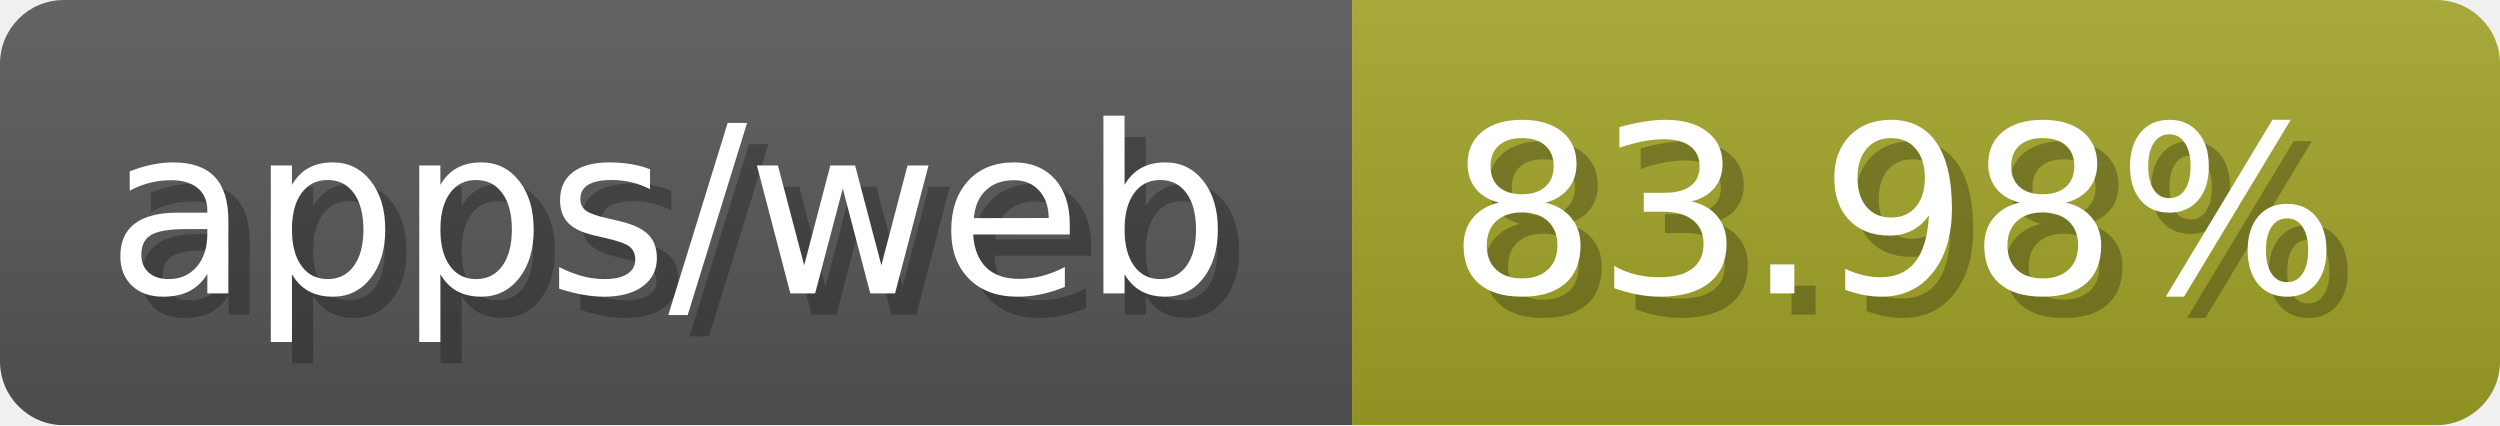
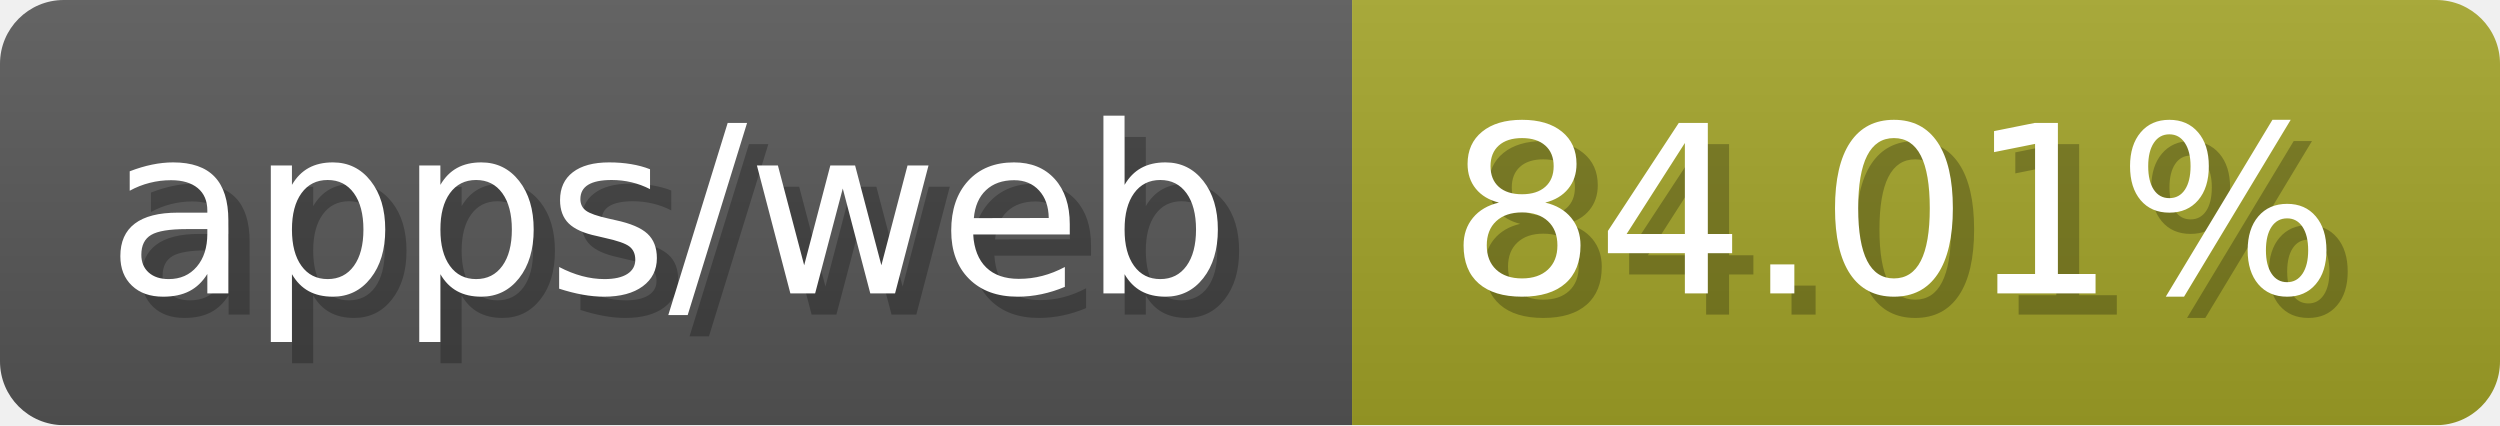
- <svg xmlns="http://www.w3.org/2000/svg" width="117.6" height="20" viewBox="0 0 1176 200" role="img" aria-label="apps/web: 83.98%">
-   <linearGradient id="qCAKq" x2="0" y2="100%">
+ <svg xmlns="http://www.w3.org/2000/svg" width="117.6" height="20" viewBox="0 0 1176 200" role="img" aria-label="apps/web: 84.01%">
+   <linearGradient id="RWUNy" x2="0" y2="100%">
    <stop offset="0" stop-opacity=".1" stop-color="#EEE" />
    <stop offset="1" stop-opacity=".1" />
  </linearGradient>
-   <mask id="VkNyM">
+   <mask id="gWwUu">
    <rect width="1176" height="200" rx="30" fill="#FFF" />
  </mask>
-   <g mask="url(#VkNyM)">
+   <g mask="url(#gWwUu)">
    <rect width="636" height="200" fill="#555" />
    <rect width="540" height="200" fill="#a0a127" x="636" />
-     <rect width="1176" height="200" fill="url(#qCAKq)" />
+     <rect width="1176" height="200" fill="url(#RWUNy)" />
  </g>
  <g aria-hidden="true" fill="#fff" text-anchor="start" font-family="Verdana,DejaVu Sans,sans-serif" font-size="110">
    <text x="60" y="148" textLength="536" fill="#000" opacity="0.25">apps/web</text>
    <text x="50" y="138" textLength="536">apps/web</text>
-     <text x="691" y="148" textLength="440" fill="#000" opacity="0.25">83.98%</text>
-     <text x="681" y="138" textLength="440">83.98%</text>
+     <text x="691" y="148" textLength="440" fill="#000" opacity="0.25">84.01%</text>
+     <text x="681" y="138" textLength="440">84.01%</text>
  </g>
</svg>
